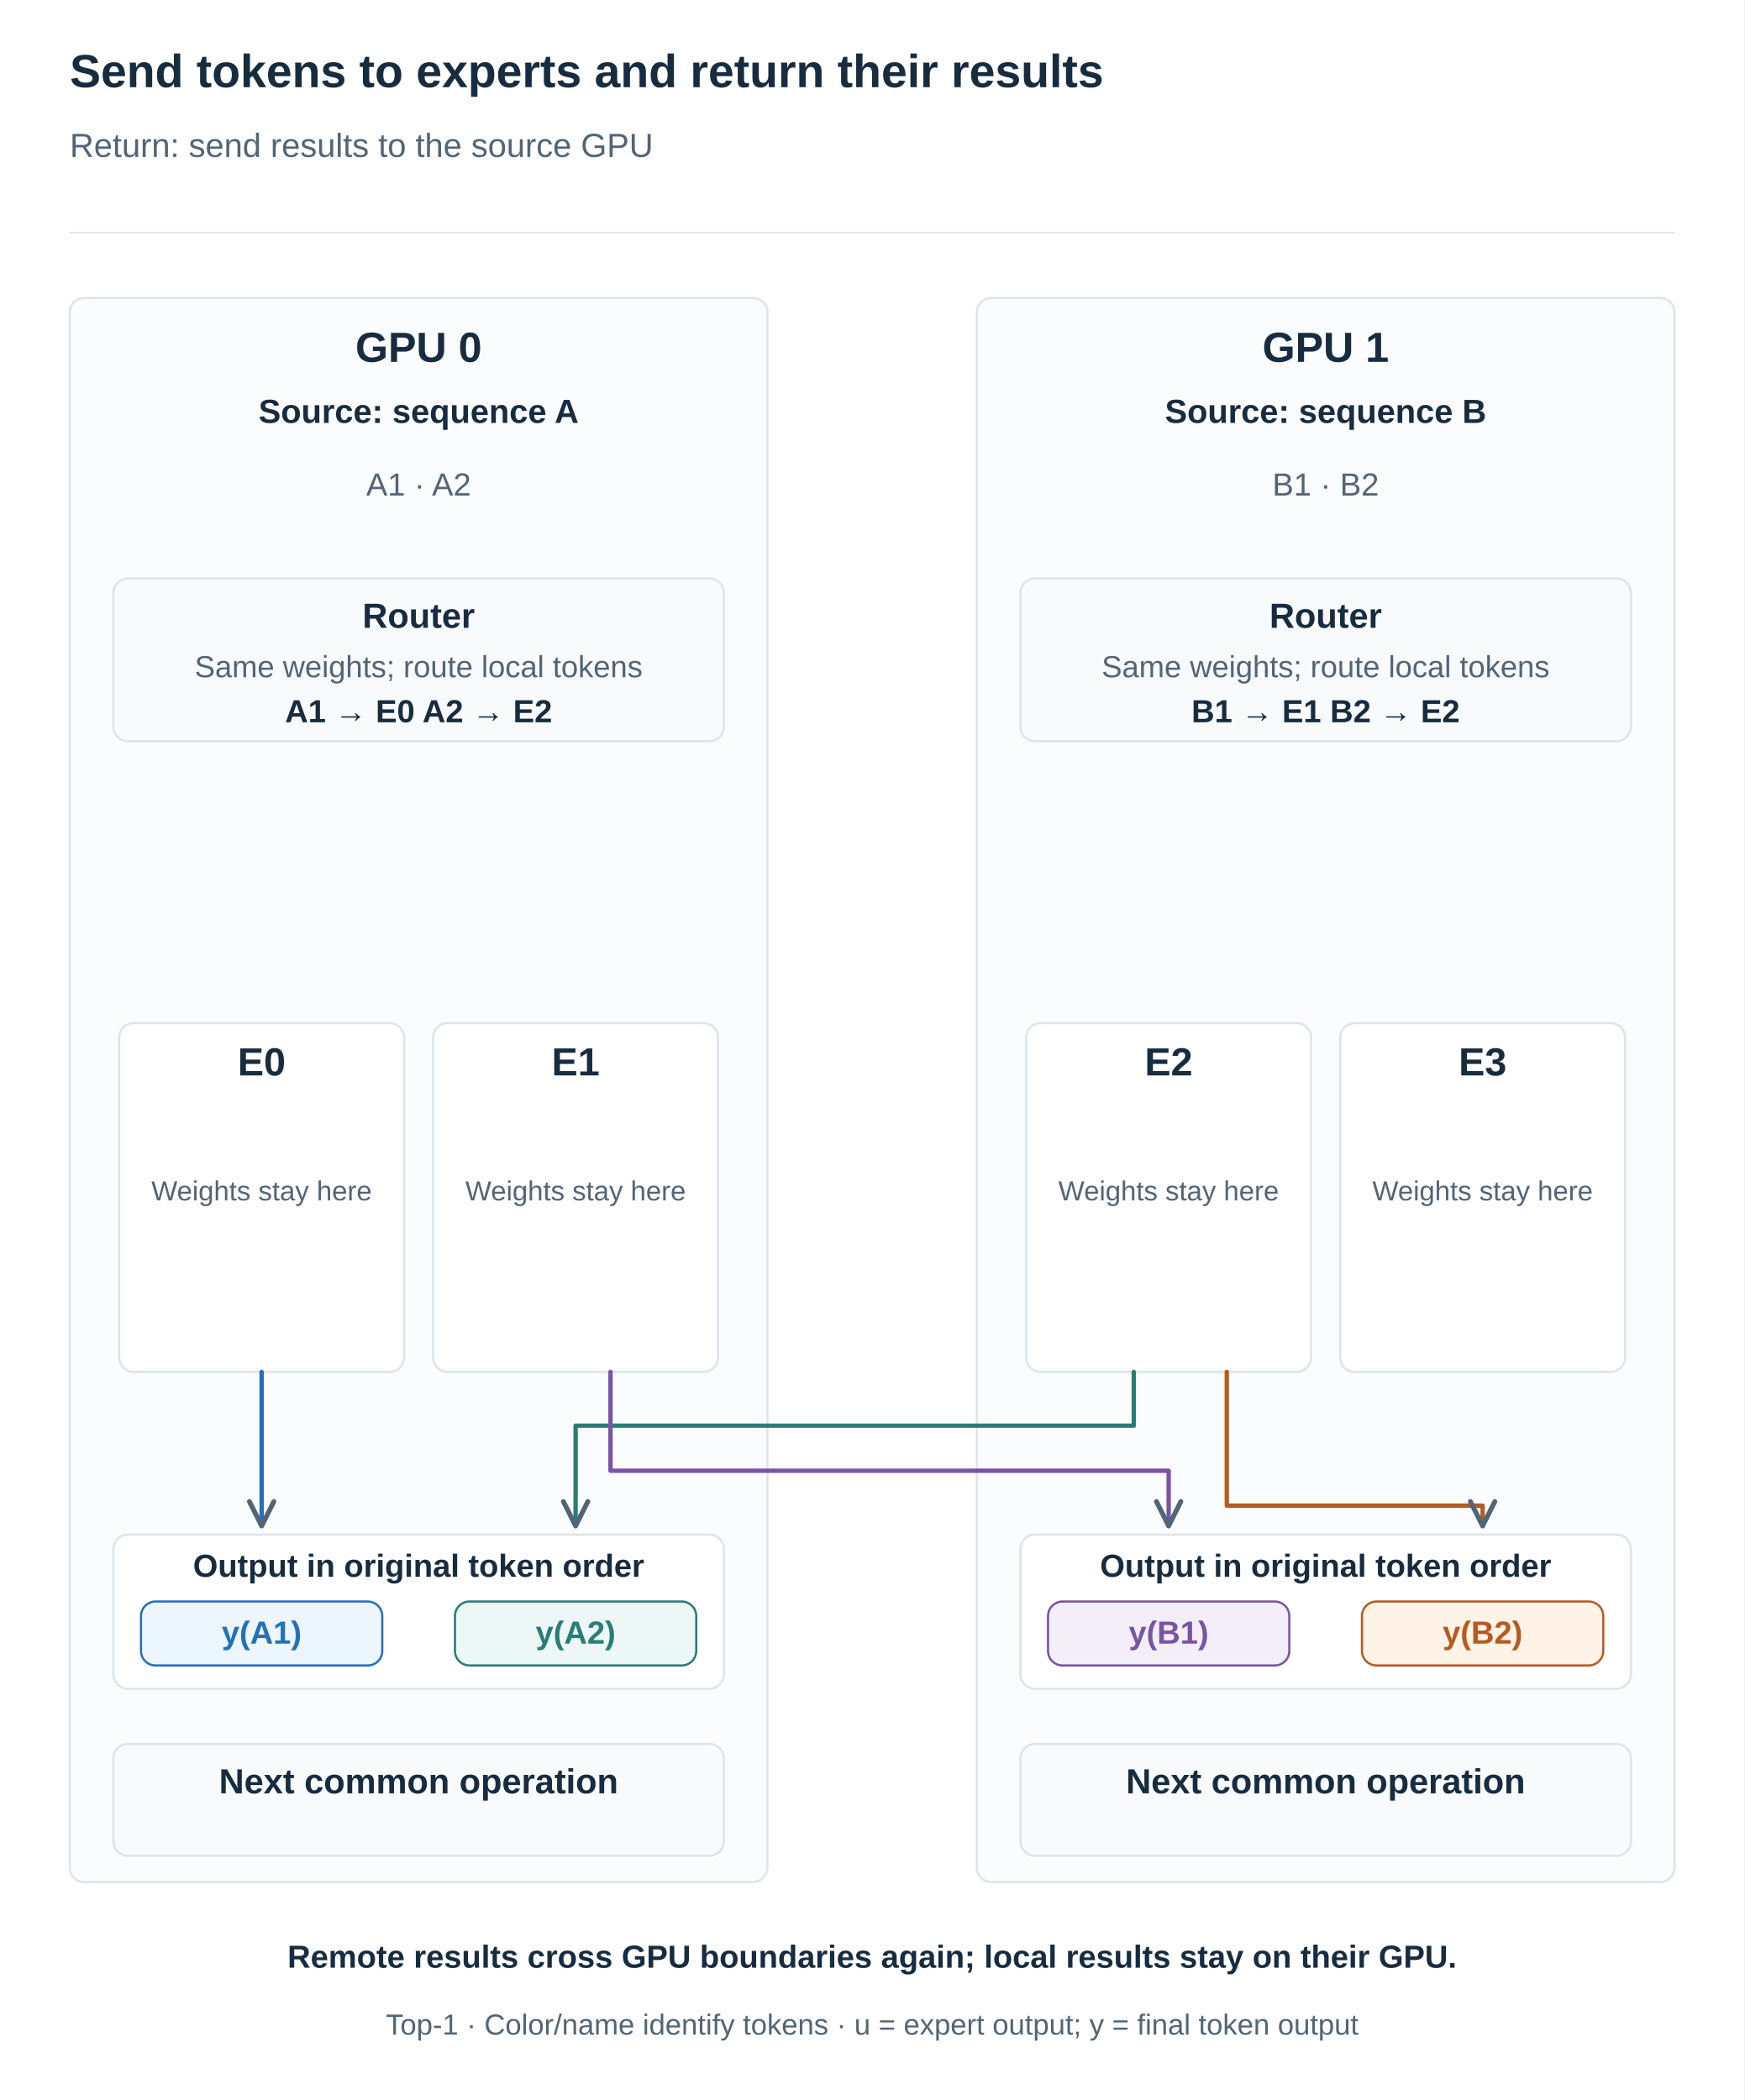
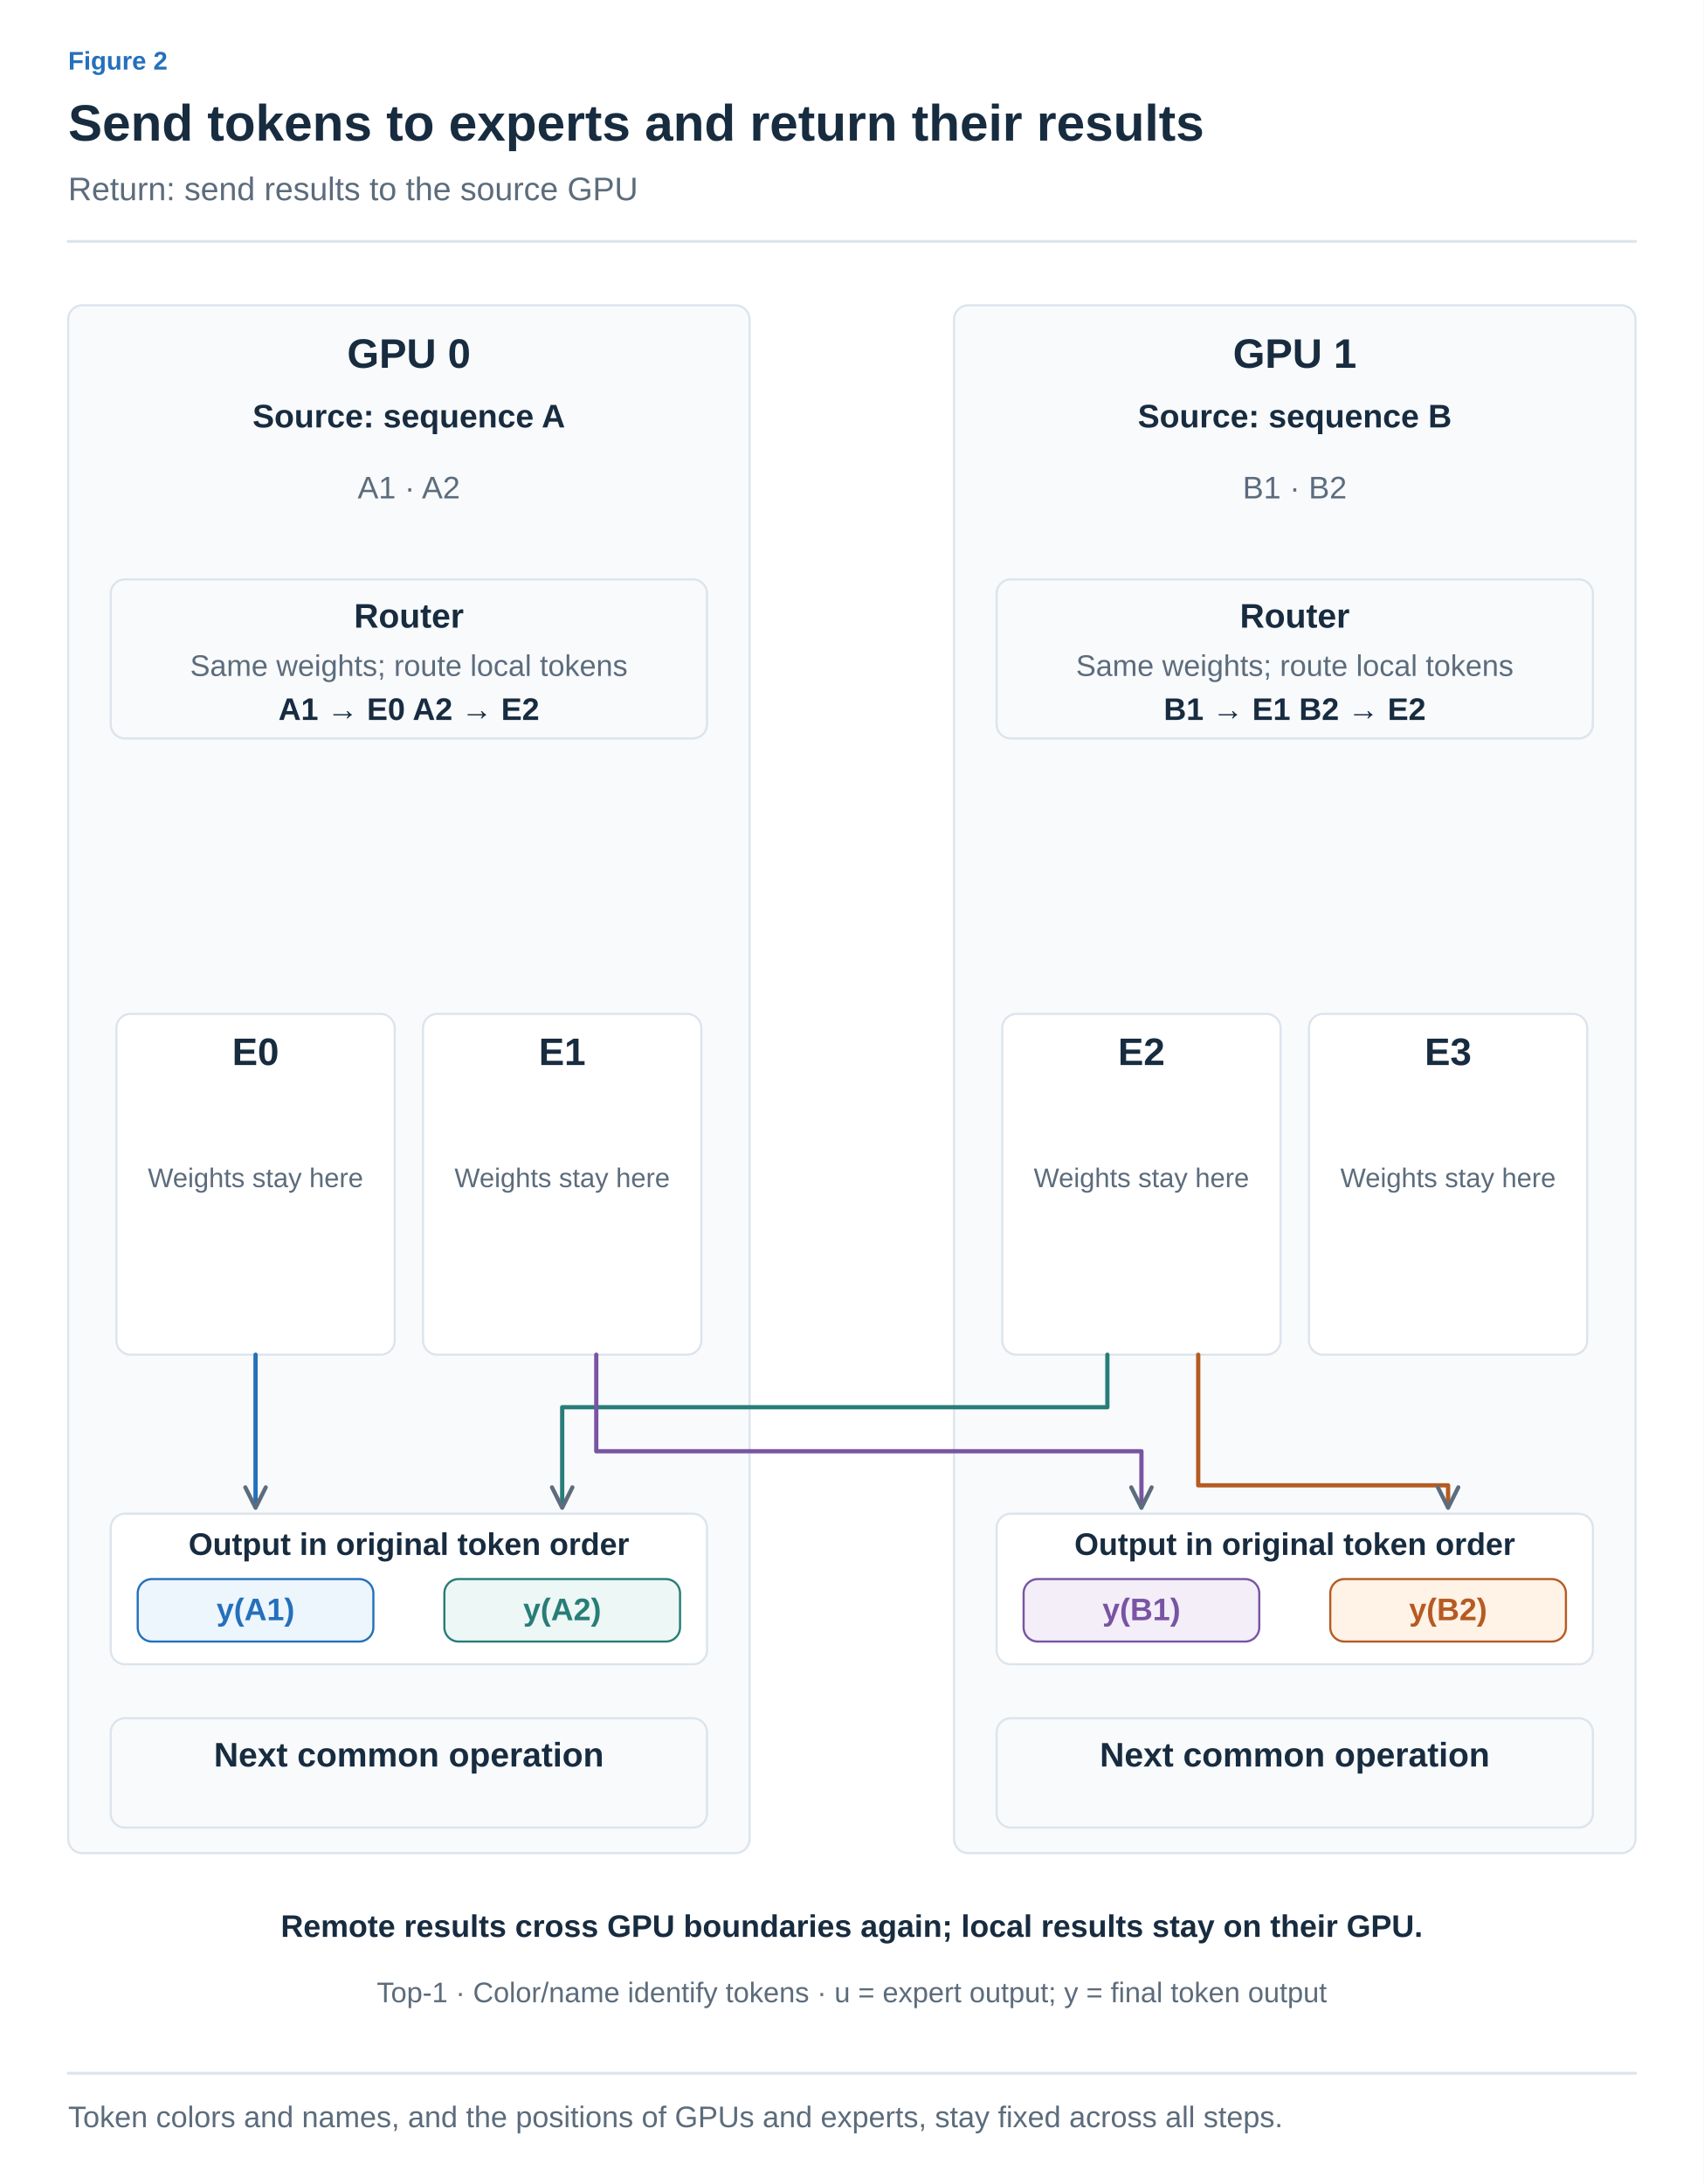
- <svg xmlns="http://www.w3.org/2000/svg" width="1200" height="1445" viewBox="0 0 1200 1445" role="img" aria-labelledby="title desc">
+ <svg xmlns="http://www.w3.org/2000/svg" width="1200" height="1538" viewBox="0 0 1200 1538" role="img" aria-labelledby="title desc">
  <defs>
-     <marker id="arrow" viewBox="0 0 10 10" refX="9" refY="5" markerWidth="7" markerHeight="7" orient="auto">
-       <path d="M1 1 L9 5 L1 9" fill="none" stroke="#526577" stroke-width="1.6" />
+     <marker id="arrow-ink" viewBox="0 0 10 10" refX="8" refY="5" markerWidth="6" markerHeight="6" orient="auto">
+       <path d="M1 1 L9 5 L1 9" fill="none" stroke="#182C40" stroke-width="1.6" />
+     </marker>
+     <marker id="arrow-muted" viewBox="0 0 10 10" refX="8" refY="5" markerWidth="6" markerHeight="6" orient="auto">
+       <path d="M1 1 L9 5 L1 9" fill="none" stroke="#5C6C7C" stroke-width="1.6" />
+     </marker>
+     <marker id="arrow-line" viewBox="0 0 10 10" refX="8" refY="5" markerWidth="6" markerHeight="6" orient="auto">
+       <path d="M1 1 L9 5 L1 9" fill="none" stroke="#DCE4EC" stroke-width="1.6" />
+     </marker>
+     <marker id="arrow-paper" viewBox="0 0 10 10" refX="8" refY="5" markerWidth="6" markerHeight="6" orient="auto">
+       <path d="M1 1 L9 5 L1 9" fill="none" stroke="#FFFFFF" stroke-width="1.6" />
+     </marker>
+     <marker id="arrow-blue" viewBox="0 0 10 10" refX="8" refY="5" markerWidth="6" markerHeight="6" orient="auto">
+       <path d="M1 1 L9 5 L1 9" fill="none" stroke="#2470BB" stroke-width="1.6" />
+     </marker>
+     <marker id="arrow-teal" viewBox="0 0 10 10" refX="8" refY="5" markerWidth="6" markerHeight="6" orient="auto">
+       <path d="M1 1 L9 5 L1 9" fill="none" stroke="#287D78" stroke-width="1.6" />
+     </marker>
+     <marker id="arrow-orange" viewBox="0 0 10 10" refX="8" refY="5" markerWidth="6" markerHeight="6" orient="auto">
+       <path d="M1 1 L9 5 L1 9" fill="none" stroke="#B55B22" stroke-width="1.6" />
+     </marker>
+     <marker id="arrow-purple" viewBox="0 0 10 10" refX="8" refY="5" markerWidth="6" markerHeight="6" orient="auto">
+       <path d="M1 1 L9 5 L1 9" fill="none" stroke="#7954A3" stroke-width="1.6" />
+     </marker>
+     <marker id="arrow-gray" viewBox="0 0 10 10" refX="8" refY="5" markerWidth="6" markerHeight="6" orient="auto">
+       <path d="M1 1 L9 5 L1 9" fill="none" stroke="#657789" stroke-width="1.6" />
+     </marker>
+     <marker id="arrow-red" viewBox="0 0 10 10" refX="8" refY="5" markerWidth="6" markerHeight="6" orient="auto">
+       <path d="M1 1 L9 5 L1 9" fill="none" stroke="#B34242" stroke-width="1.6" />
+     </marker>
+     <marker id="arrow-indigo" viewBox="0 0 10 10" refX="8" refY="5" markerWidth="6" markerHeight="6" orient="auto">
+       <path d="M1 1 L9 5 L1 9" fill="none" stroke="#4C60A8" stroke-width="1.6" />
+     </marker>
+     <marker id="arrow-slate" viewBox="0 0 10 10" refX="8" refY="5" markerWidth="6" markerHeight="6" orient="auto">
+       <path d="M1 1 L9 5 L1 9" fill="none" stroke="#8191A0" stroke-width="1.6" />
+     </marker>
+     <marker id="arrow-surface" viewBox="0 0 10 10" refX="8" refY="5" markerWidth="6" markerHeight="6" orient="auto">
+       <path d="M1 1 L9 5 L1 9" fill="none" stroke="#F8FAFC" stroke-width="1.6" />
    </marker>
  </defs>
-   <style>text{font-family:Arial,"Apple SD Gothic Neo","Noto Sans KR",sans-serif}path{stroke-linecap:round;stroke-linejoin:round}</style>
-   <rect width="1200" height="1445" fill="white" />
-   <text x="48" y="60.0" fill="#182C40" font-size="32" font-weight="700" text-anchor="start">Send tokens to experts and return their results</text>
-   <text x="48" y="108.0" fill="#526577" font-size="23" font-weight="400" text-anchor="start">Return: send results to the source GPU</text>
-   <path d="M48,160 H1152" stroke="#DCE4EC" />
-   <rect x="48" y="205" width="480" height="1090" rx="10" fill="#fbfcfd" stroke="#DCE4EC" stroke-width="1.5" />
-   <text x="288" y="249.0" fill="#182C40" font-size="29" font-weight="700" text-anchor="middle">GPU 0</text>
-   <rect x="672" y="205" width="480" height="1090" rx="10" fill="#fbfcfd" stroke="#DCE4EC" stroke-width="1.5" />
-   <text x="912" y="249.0" fill="#182C40" font-size="29" font-weight="700" text-anchor="middle">GPU 1</text>
-   <text x="288" y="291.0" fill="#182C40" font-size="23" font-weight="700" text-anchor="middle">Source: sequence A</text>
-   <text x="288" y="341.0" fill="#526577" font-size="22" font-weight="400" text-anchor="middle">A1 · A2</text>
-   <rect x="78.0" y="398" width="420" height="112" rx="10" fill="#f8fafc" stroke="#DCE4EC" stroke-width="1.5" />
-   <text x="288" y="432.0" fill="#182C40" font-size="24" font-weight="700" text-anchor="middle">Router</text>
-   <text x="288" y="466.0" fill="#526577" font-size="21" font-weight="400" text-anchor="middle">Same weights; route local tokens</text>
-   <text x="288" y="497.0" fill="#182C40" font-size="22" font-weight="700" text-anchor="middle">A1 → E0    A2 → E2</text>
-   <text x="912" y="291.0" fill="#182C40" font-size="23" font-weight="700" text-anchor="middle">Source: sequence B</text>
-   <text x="912" y="341.0" fill="#526577" font-size="22" font-weight="400" text-anchor="middle">B1 · B2</text>
-   <rect x="702.0" y="398" width="420" height="112" rx="10" fill="#f8fafc" stroke="#DCE4EC" stroke-width="1.5" />
-   <text x="912" y="432.0" fill="#182C40" font-size="24" font-weight="700" text-anchor="middle">Router</text>
-   <text x="912" y="466.0" fill="#526577" font-size="21" font-weight="400" text-anchor="middle">Same weights; route local tokens</text>
-   <text x="912" y="497.0" fill="#182C40" font-size="22" font-weight="700" text-anchor="middle">B1 → E1    B2 → E2</text>
-   <rect x="82" y="704" width="196" height="240" rx="10" fill="white" stroke="#DCE4EC" stroke-width="1.5" />
-   <text x="180" y="740.0" fill="#182C40" font-size="27" font-weight="700" text-anchor="middle">E0</text>
-   <rect x="298" y="704" width="196" height="240" rx="10" fill="white" stroke="#DCE4EC" stroke-width="1.5" />
-   <text x="396" y="740.0" fill="#182C40" font-size="27" font-weight="700" text-anchor="middle">E1</text>
-   <rect x="706" y="704" width="196" height="240" rx="10" fill="white" stroke="#DCE4EC" stroke-width="1.5" />
-   <text x="804" y="740.0" fill="#182C40" font-size="27" font-weight="700" text-anchor="middle">E2</text>
-   <rect x="922" y="704" width="196" height="240" rx="10" fill="white" stroke="#DCE4EC" stroke-width="1.5" />
-   <text x="1020" y="740.0" fill="#182C40" font-size="27" font-weight="700" text-anchor="middle">E3</text>
-   <text x="180" y="826.0" fill="#526577" font-size="19" font-weight="400" text-anchor="middle">Weights stay here</text>
-   <text x="396" y="826.0" fill="#526577" font-size="19" font-weight="400" text-anchor="middle">Weights stay here</text>
-   <text x="804" y="826.0" fill="#526577" font-size="19" font-weight="400" text-anchor="middle">Weights stay here</text>
-   <text x="1020" y="826.0" fill="#526577" font-size="19" font-weight="400" text-anchor="middle">Weights stay here</text>
-   <path d="M180,944 L180,1050" fill="none" stroke="#2470BB" stroke-width="3" marker-end="url(#arrow)" />
-   <path d="M780,944 L780,981 L396,981 L396,1050" fill="none" stroke="#287D78" stroke-width="3" marker-end="url(#arrow)" />
-   <path d="M420,944 L420,1012 L804,1012 L804,1050" fill="none" stroke="#7954A3" stroke-width="3" marker-end="url(#arrow)" />
-   <path d="M844,944 L844,1036 L1020,1036 L1020,1050" fill="none" stroke="#B55B22" stroke-width="3" marker-end="url(#arrow)" />
-   <rect x="78" y="1056" width="420" height="106" rx="10" fill="white" stroke="#DCE4EC" stroke-width="1.5" />
-   <text x="288" y="1085.0" fill="#182C40" font-size="22" font-weight="700" text-anchor="middle">Output in original token order</text>
-   <rect x="97.0" y="1102" width="166" height="44" rx="10" fill="#EDF5FD" stroke="#2470BB" stroke-width="1.5" />
-   <text x="180" y="1131.0" fill="#2470BB" font-size="22" font-weight="700" text-anchor="middle">y(A1)</text>
-   <rect x="313.0" y="1102" width="166" height="44" rx="10" fill="#EDF7F5" stroke="#287D78" stroke-width="1.5" />
-   <text x="396" y="1131.0" fill="#287D78" font-size="22" font-weight="700" text-anchor="middle">y(A2)</text>
-   <rect x="78.0" y="1200" width="420" height="77" rx="10" fill="#f8fafc" stroke="#DCE4EC" stroke-width="1.5" />
-   <text x="288" y="1234.0" fill="#182C40" font-size="24" font-weight="700" text-anchor="middle">Next common operation</text>
-   <text x="288" y="1268.0" fill="#526577" font-size="21" font-weight="400" text-anchor="middle" />
-   <rect x="702" y="1056" width="420" height="106" rx="10" fill="white" stroke="#DCE4EC" stroke-width="1.5" />
-   <text x="912" y="1085.0" fill="#182C40" font-size="22" font-weight="700" text-anchor="middle">Output in original token order</text>
-   <rect x="721.0" y="1102" width="166" height="44" rx="10" fill="#F3EEF8" stroke="#7954A3" stroke-width="1.5" />
-   <text x="804" y="1131.0" fill="#7954A3" font-size="22" font-weight="700" text-anchor="middle">y(B1)</text>
-   <rect x="937.0" y="1102" width="166" height="44" rx="10" fill="#FFF2E6" stroke="#B55B22" stroke-width="1.5" />
-   <text x="1020" y="1131.0" fill="#B55B22" font-size="22" font-weight="700" text-anchor="middle">y(B2)</text>
-   <rect x="702.0" y="1200" width="420" height="77" rx="10" fill="#f8fafc" stroke="#DCE4EC" stroke-width="1.5" />
-   <text x="912" y="1234.0" fill="#182C40" font-size="24" font-weight="700" text-anchor="middle">Next common operation</text>
-   <text x="912" y="1268.0" fill="#526577" font-size="21" font-weight="400" text-anchor="middle" />
-   <text x="600" y="1354.0" fill="#182C40" font-size="22" font-weight="700" text-anchor="middle">Remote results cross GPU boundaries again; local results stay on their GPU.</text>
-   <text x="600" y="1400.0" fill="#526577" font-size="20" font-weight="400" text-anchor="middle">Top-1 · Color/name identify tokens · u = expert output; y = final token output</text>
+   <style>text{font-family:Arial,"Apple SD Gothic Neo","Noto Sans KR",sans-serif}text[font-family]{font-family:Menlo,Consolas,monospace}path{stroke-linecap:round;stroke-linejoin:round}</style>
+   <rect width="100%" height="100%" fill="white" />
+   <text x="48" y="49" fill="#2470BB" font-size="18" font-weight="600" text-anchor="start" data-max-width="1104">Figure 2</text>
+   <text x="48" y="99" fill="#182C40" font-size="36" font-weight="700" text-anchor="start" data-max-width="1104">Send tokens to experts and return their results</text>
+   <text x="48" y="141" fill="#5C6C7C" font-size="23" font-weight="400" text-anchor="start" data-max-width="1104">Return: send results to the source GPU</text>
+   <path d="M48,170 H1152" stroke="#DCE4EC" stroke-width="2" />
+   <g transform="translate(48 206) scale(1)" data-panel="1">
+     <g transform="translate(-48 -196)">
+       <rect x="48" y="205" width="480" height="1090" rx="10" fill="#F8FAFC" stroke="#DCE4EC" stroke-width="1.5" />
+       <text x="288" y="249" fill="#182C40" font-size="29" font-weight="700" text-anchor="middle">GPU 0</text>
+       <rect x="672" y="205" width="480" height="1090" rx="10" fill="#F8FAFC" stroke="#DCE4EC" stroke-width="1.5" />
+       <text x="912" y="249" fill="#182C40" font-size="29" font-weight="700" text-anchor="middle">GPU 1</text>
+       <text x="288" y="291" fill="#182C40" font-size="23" font-weight="700" text-anchor="middle">Source: sequence A</text>
+       <text x="288" y="341" fill="#5C6C7C" font-size="22" font-weight="400" text-anchor="middle">A1 · A2</text>
+       <rect x="78" y="398" width="420" height="112" rx="10" fill="#F8FAFC" stroke="#DCE4EC" stroke-width="1.5" />
+       <text x="288" y="432" fill="#182C40" font-size="24" font-weight="700" text-anchor="middle">Router</text>
+       <text x="288" y="466" fill="#5C6C7C" font-size="21" font-weight="400" text-anchor="middle">Same weights; route local tokens</text>
+       <text x="288" y="497" fill="#182C40" font-size="22" font-weight="700" text-anchor="middle">A1 → E0    A2 → E2</text>
+       <text x="912" y="291" fill="#182C40" font-size="23" font-weight="700" text-anchor="middle">Source: sequence B</text>
+       <text x="912" y="341" fill="#5C6C7C" font-size="22" font-weight="400" text-anchor="middle">B1 · B2</text>
+       <rect x="702" y="398" width="420" height="112" rx="10" fill="#F8FAFC" stroke="#DCE4EC" stroke-width="1.5" />
+       <text x="912" y="432" fill="#182C40" font-size="24" font-weight="700" text-anchor="middle">Router</text>
+       <text x="912" y="466" fill="#5C6C7C" font-size="21" font-weight="400" text-anchor="middle">Same weights; route local tokens</text>
+       <text x="912" y="497" fill="#182C40" font-size="22" font-weight="700" text-anchor="middle">B1 → E1    B2 → E2</text>
+       <rect x="82" y="704" width="196" height="240" rx="10" fill="white" stroke="#DCE4EC" stroke-width="1.5" />
+       <text x="180" y="740" fill="#182C40" font-size="27" font-weight="700" text-anchor="middle">E0</text>
+       <rect x="298" y="704" width="196" height="240" rx="10" fill="white" stroke="#DCE4EC" stroke-width="1.5" />
+       <text x="396" y="740" fill="#182C40" font-size="27" font-weight="700" text-anchor="middle">E1</text>
+       <rect x="706" y="704" width="196" height="240" rx="10" fill="white" stroke="#DCE4EC" stroke-width="1.5" />
+       <text x="804" y="740" fill="#182C40" font-size="27" font-weight="700" text-anchor="middle">E2</text>
+       <rect x="922" y="704" width="196" height="240" rx="10" fill="white" stroke="#DCE4EC" stroke-width="1.5" />
+       <text x="1020" y="740" fill="#182C40" font-size="27" font-weight="700" text-anchor="middle">E3</text>
+       <text x="180" y="826" fill="#5C6C7C" font-size="19" font-weight="400" text-anchor="middle">Weights stay here</text>
+       <text x="396" y="826" fill="#5C6C7C" font-size="19" font-weight="400" text-anchor="middle">Weights stay here</text>
+       <text x="804" y="826" fill="#5C6C7C" font-size="19" font-weight="400" text-anchor="middle">Weights stay here</text>
+       <text x="1020" y="826" fill="#5C6C7C" font-size="19" font-weight="400" text-anchor="middle">Weights stay here</text>
+       <path d="M180,944 L180,1050" fill="none" stroke="#2470BB" stroke-width="3" marker-end="url(#arrow-muted)" />
+       <path d="M780,944 L780,981 L396,981 L396,1050" fill="none" stroke="#287D78" stroke-width="3" marker-end="url(#arrow-muted)" />
+       <path d="M420,944 L420,1012 L804,1012 L804,1050" fill="none" stroke="#7954A3" stroke-width="3" marker-end="url(#arrow-muted)" />
+       <path d="M844,944 L844,1036 L1020,1036 L1020,1050" fill="none" stroke="#B55B22" stroke-width="3" marker-end="url(#arrow-muted)" />
+       <rect x="78" y="1056" width="420" height="106" rx="10" fill="white" stroke="#DCE4EC" stroke-width="1.5" />
+       <text x="288" y="1085" fill="#182C40" font-size="22" font-weight="700" text-anchor="middle">Output in original token order</text>
+       <rect x="97" y="1102" width="166" height="44" rx="10" fill="#EDF5FD" stroke="#2470BB" stroke-width="1.5" />
+       <text x="180" y="1131" fill="#2470BB" font-size="22" font-weight="700" text-anchor="middle">y(A1)</text>
+       <rect x="313" y="1102" width="166" height="44" rx="10" fill="#EDF7F5" stroke="#287D78" stroke-width="1.5" />
+       <text x="396" y="1131" fill="#287D78" font-size="22" font-weight="700" text-anchor="middle">y(A2)</text>
+       <rect x="78" y="1200" width="420" height="77" rx="10" fill="#F8FAFC" stroke="#DCE4EC" stroke-width="1.5" />
+       <text x="288" y="1234" fill="#182C40" font-size="24" font-weight="700" text-anchor="middle">Next common operation</text>
+       <text x="288" y="1268" fill="#5C6C7C" font-size="21" font-weight="400" text-anchor="middle" />
+       <rect x="702" y="1056" width="420" height="106" rx="10" fill="white" stroke="#DCE4EC" stroke-width="1.5" />
+       <text x="912" y="1085" fill="#182C40" font-size="22" font-weight="700" text-anchor="middle">Output in original token order</text>
+       <rect x="721" y="1102" width="166" height="44" rx="10" fill="#F3EEF8" stroke="#7954A3" stroke-width="1.5" />
+       <text x="804" y="1131" fill="#7954A3" font-size="22" font-weight="700" text-anchor="middle">y(B1)</text>
+       <rect x="937" y="1102" width="166" height="44" rx="10" fill="#FFF2E6" stroke="#B55B22" stroke-width="1.5" />
+       <text x="1020" y="1131" fill="#B55B22" font-size="22" font-weight="700" text-anchor="middle">y(B2)</text>
+       <rect x="702" y="1200" width="420" height="77" rx="10" fill="#F8FAFC" stroke="#DCE4EC" stroke-width="1.5" />
+       <text x="912" y="1234" fill="#182C40" font-size="24" font-weight="700" text-anchor="middle">Next common operation</text>
+       <text x="912" y="1268" fill="#5C6C7C" font-size="21" font-weight="400" text-anchor="middle" />
+       <text x="600" y="1354" fill="#182C40" font-size="22" font-weight="700" text-anchor="middle">Remote results cross GPU boundaries again; local results stay on their GPU.</text>
+       <text x="600" y="1400" fill="#5C6C7C" font-size="20" font-weight="400" text-anchor="middle">Top-1 · Color/name identify tokens · u = expert output; y = final token output</text>
+     </g>
+   </g>
+   <path d="M48,1460 H1152" stroke="#DCE4EC" stroke-width="2" />
+   <text x="48" y="1498" fill="#5C6C7C" font-size="21" font-weight="400" text-anchor="start" data-max-width="1104">Token colors and names, and the positions of GPUs and experts, stay fixed across all steps.</text>
</svg>
